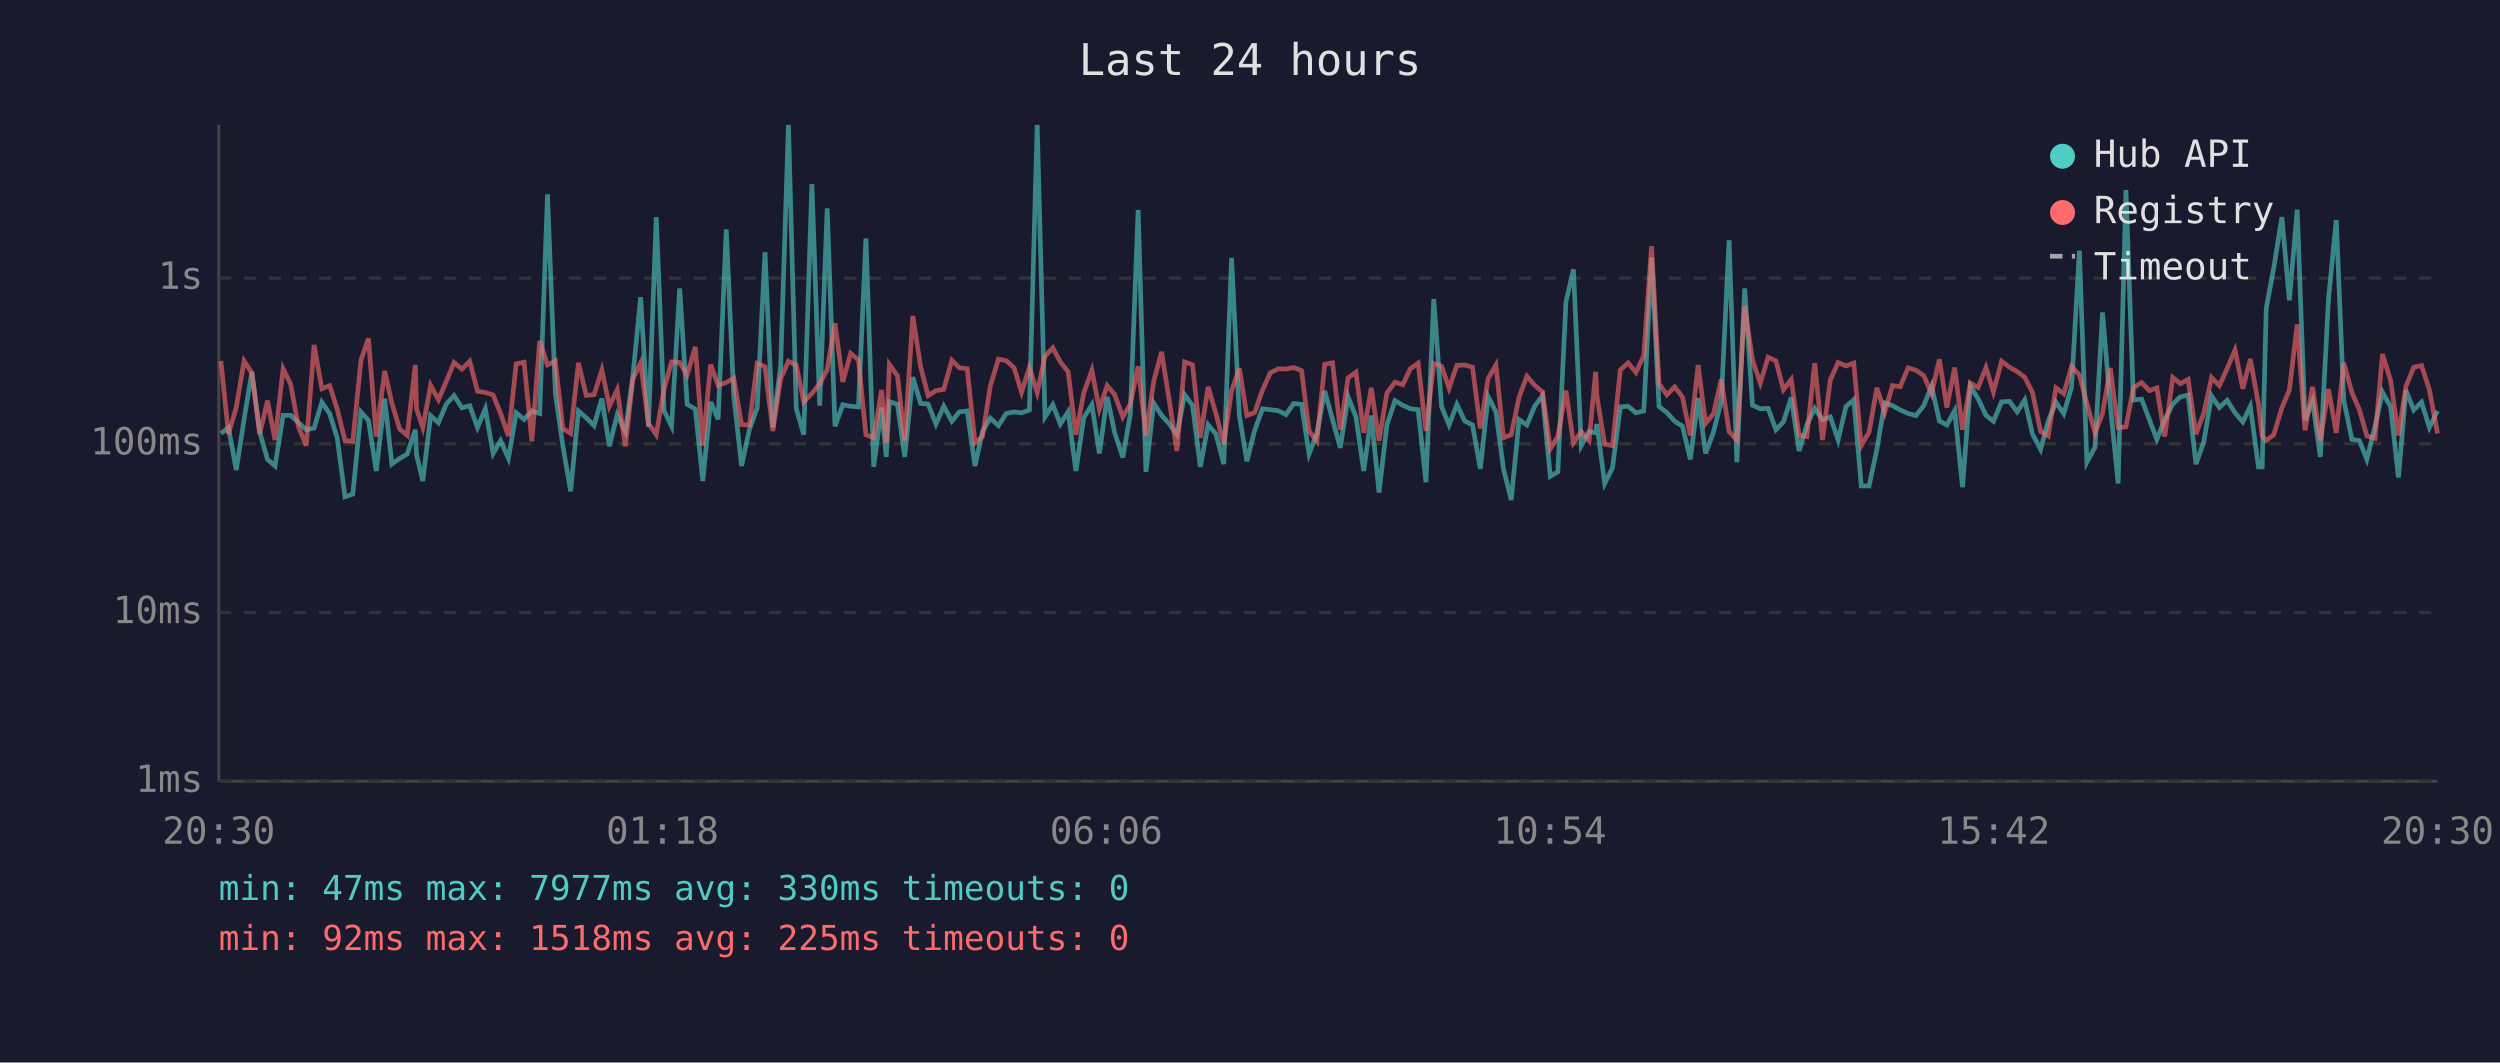
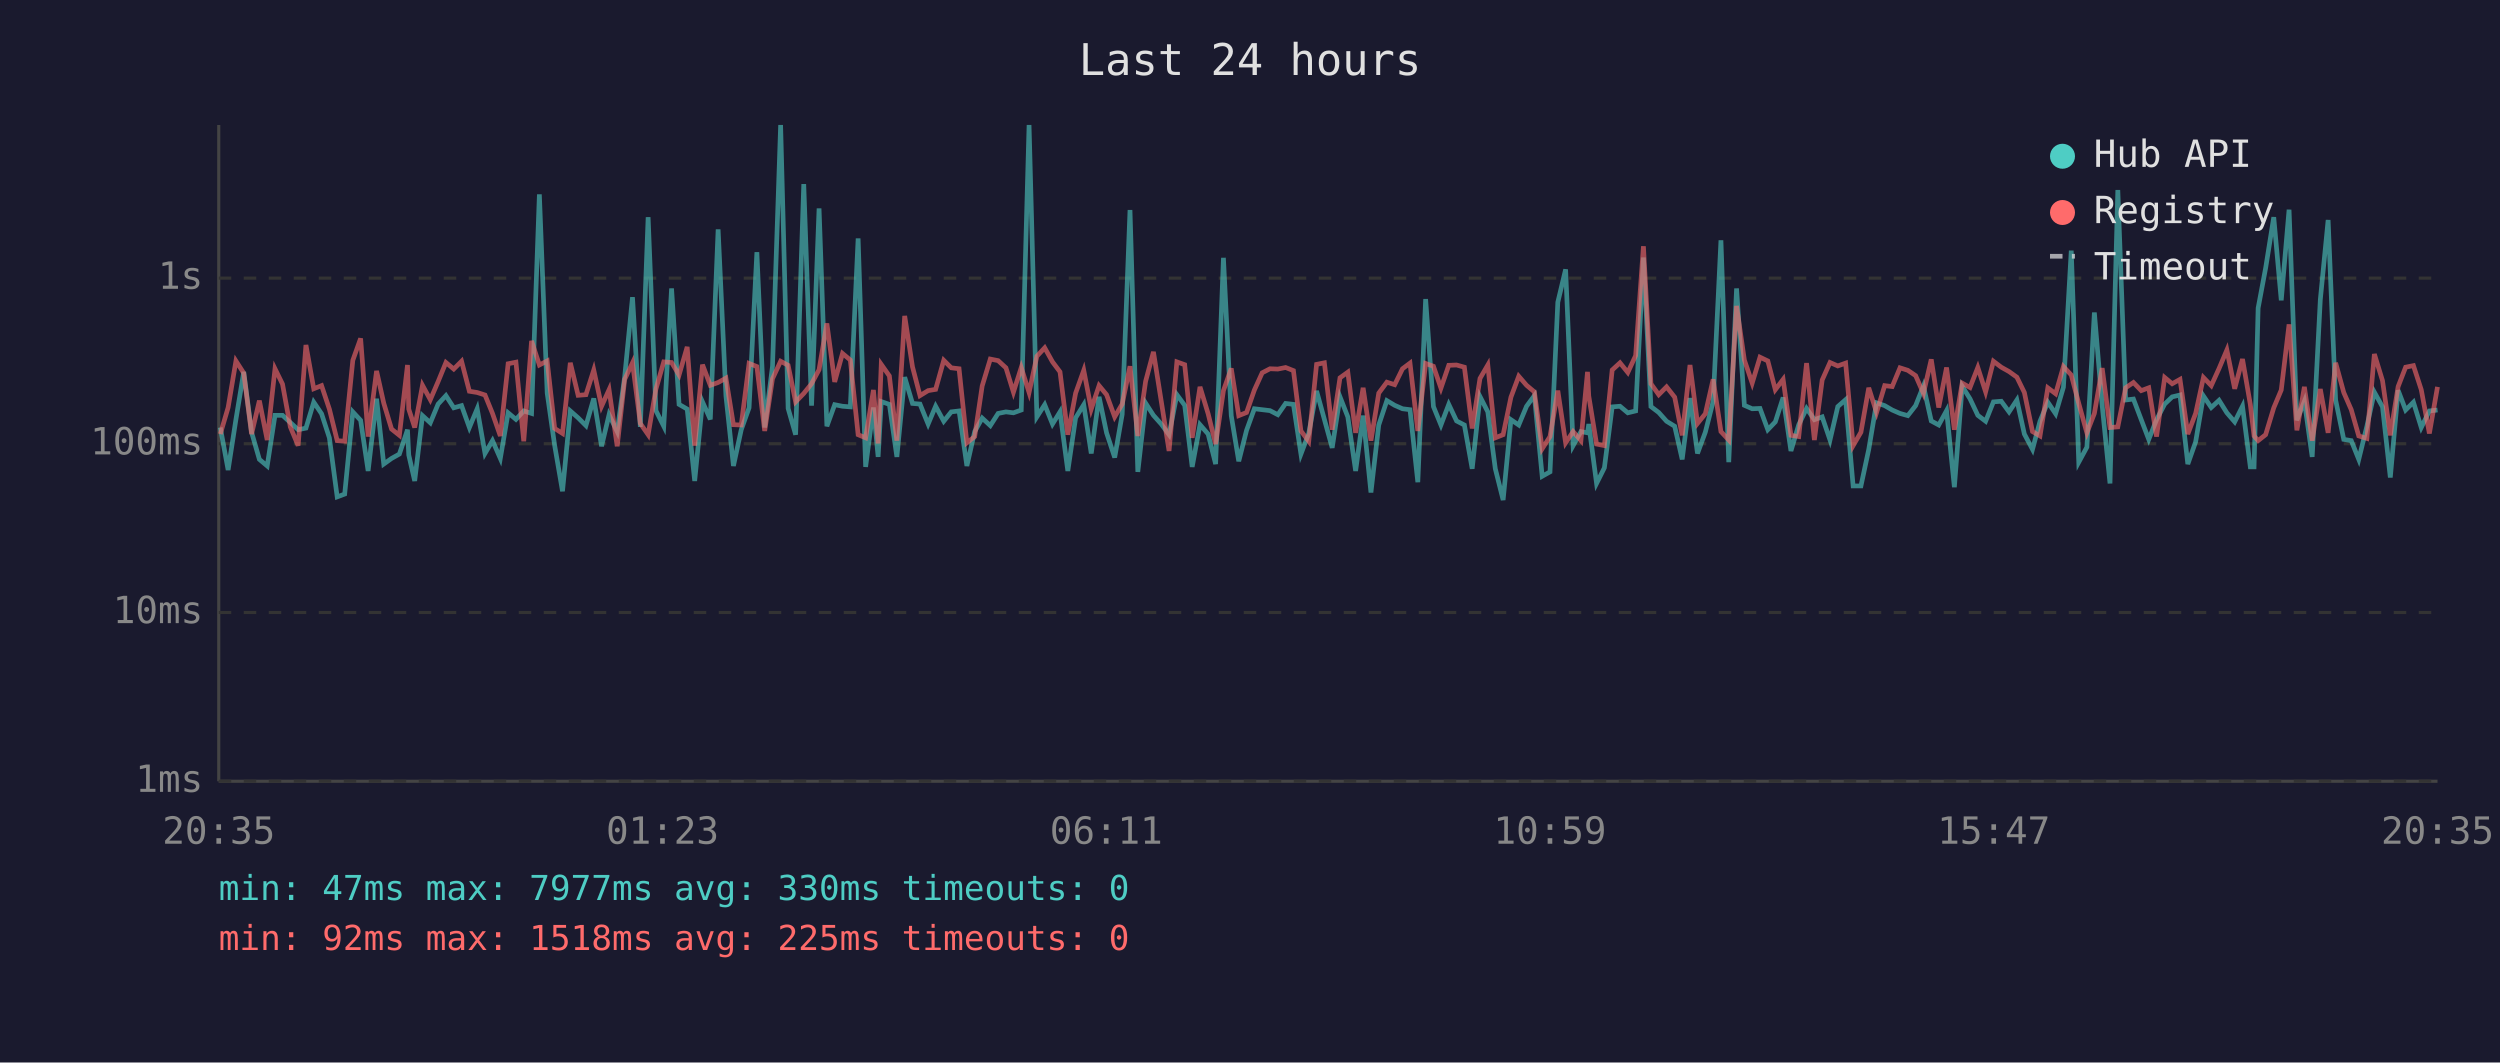
<svg xmlns="http://www.w3.org/2000/svg" viewBox="0 0 800 340" font-family="monospace" font-size="12">
  <rect width="800" height="340" fill="#1a1a2e" />
  <text x="400" y="24" fill="#e0e0e0" font-size="14" text-anchor="middle">Last 24 hours</text>
  <line x1="70" y1="40" x2="70" y2="250" stroke="#444" stroke-width="1" />
  <line x1="70" y1="250" x2="780" y2="250" stroke="#444" stroke-width="1" />
  <line x1="70" y1="250" x2="780" y2="250" stroke="#333" stroke-width="1" stroke-dasharray="4" />
  <text x="65" y="250" fill="#888" text-anchor="end" dominant-baseline="middle">1ms</text>
  <line x1="70" y1="196" x2="780" y2="196" stroke="#333" stroke-width="1" stroke-dasharray="4" />
  <text x="65" y="196" fill="#888" text-anchor="end" dominant-baseline="middle">10ms</text>
  <line x1="70" y1="142" x2="780" y2="142" stroke="#333" stroke-width="1" stroke-dasharray="4" />
  <text x="65" y="142" fill="#888" text-anchor="end" dominant-baseline="middle">100ms</text>
  <line x1="70" y1="89" x2="780" y2="89" stroke="#333" stroke-width="1" stroke-dasharray="4" />
  <text x="65" y="89" fill="#888" text-anchor="end" dominant-baseline="middle">1s</text>
-   <text x="70" y="270" fill="#888" text-anchor="middle">20:30</text>
-   <text x="212" y="270" fill="#888" text-anchor="middle">01:18</text>
-   <text x="354" y="270" fill="#888" text-anchor="middle">06:06</text>
-   <text x="496" y="270" fill="#888" text-anchor="middle">10:54</text>
-   <text x="638" y="270" fill="#888" text-anchor="middle">15:42</text>
-   <text x="780" y="270" fill="#888" text-anchor="middle">20:30</text>
-   <polyline points="70.7,138.7 73.1,136.8 75.6,150.4 78.1,134.2 80.6,119.0 83.1,138.3 85.6,147.0 88.0,149.1 90.6,132.9 93.0,132.9 95.5,135.2 98.0,137.5 100.5,137.0 103.0,128.7 105.5,132.4 107.9,140.1 110.4,159.0 112.9,158.1 115.5,131.8 117.9,134.5 120.4,150.7 123.1,127.6 125.4,148.5 127.9,146.7 130.3,145.3 132.9,137.5 133.3,145.6 135.3,153.9 137.8,133.0 140.3,135.3 142.8,129.3 145.3,126.6 147.8,130.5 150.3,129.8 152.8,136.8 155.3,130.8 157.8,145.1 160.2,141.0 162.7,146.7 165.2,132.1 167.7,134.2 170.2,131.5 172.7,132.3 175.2,62.2 177.7,125.8 180.1,142.6 182.6,157.2 185.1,131.5 187.6,133.7 190.1,136.2 192.6,127.5 195.0,142.8 197.5,132.7 200.1,138.1 202.5,120.5 205.0,95.1 207.5,136.6 210.0,69.5 212.5,131.4 214.9,136.4 217.5,92.3 219.9,129.4 222.5,130.9 224.9,153.9 227.4,128.6 229.8,134.2 232.4,73.4 234.8,126.7 237.3,149.1 239.8,137.5 242.3,130.5 244.8,80.7 247.3,136.8 249.8,117.2 252.3,40.0 254.8,130.7 257.2,139.1 259.8,58.9 262.3,129.8 264.7,66.7 267.2,136.4 269.7,129.5 272.2,130.0 274.7,130.2 277.1,76.3 279.6,149.4 282.1,130.4 283.6,146.2 284.6,128.5 287.2,129.4 289.5,146.2 292.1,120.7 294.6,129.1 297.0,129.3 299.5,135.7 302.0,130.0 304.6,134.8 307.0,131.8 309.5,131.5 312.0,149.1 314.4,138.1 316.9,133.8 319.5,136.2 322.0,132.3 324.5,131.8 326.9,132.1 329.4,131.2 331.9,40.0 334.4,133.4 336.9,129.5 339.3,135.7 341.8,131.8 344.3,150.7 346.8,133.7 349.4,129.5 351.8,145.1 354.3,127.0 356.7,138.5 359.3,146.4 361.7,132.6 364.2,67.2 366.7,151.0 369.2,129.0 371.7,132.9 374.2,135.7 376.6,139.1 379.1,126.3 381.6,129.7 384.1,149.4 386.6,135.9 389.1,138.9 391.6,148.5 394.1,82.5 396.6,133.0 399.0,147.6 401.5,137.7 404.0,130.8 406.5,131.1 409.0,131.4 411.5,132.7 414.0,129.1 416.5,129.4 418.9,145.3 421.4,138.7 423.9,125.1 426.4,134.2 428.9,143.3 431.4,127.0 433.9,133.4 436.4,150.7 438.8,133.0 441.3,157.6 443.8,136.0 446.4,128.2 448.9,129.7 451.3,130.8 453.8,131.1 456.3,154.3 458.8,95.7 461.3,130.1 463.7,136.0 466.2,129.4 468.7,134.7 471.2,136.0 473.7,150.0 476.2,126.9 478.7,131.8 481.1,150.0 483.6,160.0 486.1,134.3 488.6,136.0 491.1,130.0 493.6,126.6 496.1,152.4 498.5,151.0 501.1,96.7 503.5,86.2 506.0,142.6 508.5,138.1 510.6,138.5 511.0,135.7 513.5,154.7 516.0,149.7 518.5,130.2 521.0,130.0 523.5,132.1 526.0,131.5 528.5,82.4 530.9,130.1 533.4,132.0 535.9,134.8 538.4,136.4 540.9,147.0 543.4,127.4 545.8,145.1 548.3,138.3 550.8,128.5 553.3,76.9 555.8,147.9 558.3,92.3 560.8,129.7 563.3,130.8 565.8,130.7 568.3,137.5 570.7,135.0 573.2,127.2 575.7,144.3 578.2,135.9 580.7,130.7 583.2,134.3 585.7,133.4 588.2,140.8 590.7,130.1 593.2,127.9 595.6,155.5 598.1,155.5 600.6,143.8 603.1,128.9 605.6,129.8 608.1,131.2 610.6,132.3 613.1,133.0 615.6,129.8 618.1,123.5 620.6,134.7 623.0,136.0 625.5,131.4 628.0,155.9 630.5,123.6 633.0,127.6 635.5,132.9 637.9,134.8 640.5,128.6 643.0,128.4 645.5,131.8 647.9,128.0 650.4,138.9 653.0,143.8 655.4,134.8 657.9,128.7 660.4,132.4 662.9,123.9 665.4,80.2 667.8,147.9 670.4,143.1 672.8,100.0 675.3,129.8 677.8,154.7 680.3,60.8 682.7,128.0 685.3,127.7 687.8,134.3 690.2,140.6 692.7,134.3 695.3,129.3 697.7,127.0 700.2,126.4 702.7,148.5 705.2,141.4 707.7,126.7 710.2,130.4 712.7,128.1 715.2,132.1 717.7,135.0 720.1,130.0 722.7,149.4 723.9,149.4 725.2,98.6 727.6,85.8 730.2,69.5 732.6,96.1 735.1,67.1 737.6,134.5 740.0,128.4 742.5,146.2 745.1,95.9 747.6,70.4 750.0,128.0 752.6,140.6 755.0,141.0 757.4,147.0 760.0,136.4 762.4,125.5 765.0,130.2 767.5,152.8 769.9,124.9 772.4,131.2 774.9,128.7 777.4,136.8 780.0,131.5" fill="none" stroke="#4ecdc4" stroke-width="1.5" opacity="0.6" />
-   <polyline points="70.7,115.5 73.1,138.9 75.6,130.4 78.1,115.5 80.6,119.4 83.1,138.9 85.6,128.2 88.0,140.8 90.6,118.0 93.0,122.9 95.5,136.6 98.0,142.6 100.5,110.4 103.0,124.4 105.5,123.4 107.9,130.9 110.4,141.0 112.9,141.2 115.5,115.3 117.9,108.3 120.4,139.7 123.1,118.7 125.4,129.0 127.9,137.3 130.3,139.3 132.9,116.8 133.3,130.9 135.3,136.8 137.8,123.3 140.3,127.9 142.8,122.1 145.3,116.0 147.8,118.1 150.3,115.6 152.8,125.2 155.3,125.6 157.8,126.4 160.2,132.3 162.7,139.5 165.2,116.4 167.7,115.9 170.2,141.2 172.7,109.1 175.2,116.8 177.7,115.5 180.1,137.1 182.6,138.7 185.1,116.1 187.6,126.5 190.1,126.3 192.6,118.4 195.0,130.0 197.5,124.7 200.1,142.8 202.5,121.4 205.0,116.1 207.5,135.5 210.0,139.1 212.5,124.5 214.9,115.8 217.5,116.0 219.9,120.0 222.5,111.0 224.9,142.6 227.4,116.7 229.8,123.3 232.4,122.4 234.8,121.0 237.3,135.9 239.8,136.0 242.3,116.3 244.8,117.3 247.3,137.9 249.8,121.2 252.3,115.6 254.8,116.9 257.2,128.6 259.8,125.9 262.3,122.8 264.7,118.3 267.2,103.5 269.7,122.2 272.2,113.1 274.7,115.2 277.1,139.1 279.6,140.1 282.1,124.8 283.6,141.9 284.6,116.6 287.2,120.3 289.5,141.0 292.1,101.1 294.6,117.4 297.0,126.6 299.5,125.0 302.0,124.6 304.6,115.3 307.0,117.7 309.5,118.0 312.0,141.7 314.4,139.7 316.9,123.5 319.5,114.9 322.0,115.4 324.5,117.7 326.9,125.5 329.4,117.6 331.9,125.6 334.4,114.0 336.9,111.3 339.3,115.8 341.8,119.0 344.3,139.1 346.8,125.8 349.4,118.5 351.8,130.9 354.3,123.4 356.7,126.3 359.3,133.4 361.7,129.3 364.2,117.2 366.7,139.5 369.2,122.0 371.7,112.6 374.2,128.4 376.6,144.3 379.1,115.8 381.6,116.7 384.1,140.1 386.6,123.8 389.1,132.4 391.6,142.1 394.1,125.0 396.6,117.9 399.0,133.0 401.5,132.0 404.0,124.8 406.5,119.3 409.0,118.0 411.5,118.1 414.0,117.6 416.5,118.6 418.9,137.9 421.4,141.2 423.9,116.6 426.4,116.1 428.9,137.5 431.4,120.9 433.9,119.1 436.4,138.5 438.8,124.1 441.3,141.0 443.8,125.8 446.4,122.3 448.9,123.1 451.3,118.0 453.8,116.2 456.3,137.9 458.8,116.3 461.3,117.2 463.7,124.2 466.2,116.9 468.7,116.8 471.2,117.5 473.7,137.1 476.2,121.1 478.7,116.8 481.1,140.1 483.6,139.1 486.1,127.1 488.6,120.4 491.1,123.3 493.6,125.4 496.1,143.6 498.5,139.7 501.1,125.0 503.5,141.7 506.0,138.1 508.5,141.0 510.6,119.0 511.0,126.7 513.5,142.1 516.0,142.6 518.5,118.4 521.0,116.1 523.5,119.2 526.0,113.8 528.5,78.8 530.9,122.8 533.4,126.3 535.9,123.8 538.4,127.1 540.9,139.3 543.4,116.8 545.8,135.5 548.3,132.4 550.8,121.4 553.3,138.1 555.8,140.8 558.3,97.9 560.8,115.2 563.3,122.6 565.8,114.3 568.3,115.5 570.7,124.7 573.2,121.4 575.7,139.3 578.2,139.7 580.7,116.2 583.2,140.8 585.7,121.6 588.2,116.0 590.7,117.1 593.2,116.2 595.6,142.6 598.1,138.3 600.6,124.1 603.1,132.0 605.6,123.4 608.1,123.7 610.6,117.7 613.1,118.5 615.6,120.2 618.1,125.9 620.6,115.0 623.0,130.4 625.5,117.6 628.0,137.5 630.5,122.6 633.0,124.0 635.5,117.6 637.9,125.4 640.5,115.6 643.0,117.5 645.5,118.9 647.9,120.7 650.4,125.6 653.0,138.1 655.4,139.5 657.9,124.1 660.4,126.0 662.9,117.3 665.4,120.0 667.8,129.1 670.4,138.5 672.8,132.3 675.3,117.8 677.8,136.8 680.3,136.6 682.7,124.1 685.3,122.4 687.8,125.0 690.2,124.1 692.7,139.7 695.3,120.8 697.7,122.8 700.2,121.4 702.7,138.9 705.2,132.3 707.7,120.8 710.2,123.4 712.7,117.9 715.2,112.0 717.7,124.4 720.1,114.9 722.7,129.4 723.9,139.5 725.2,141.0 727.6,139.1 730.2,130.5 732.6,124.8 735.1,103.8 737.6,137.7 740.0,123.8 742.5,141.0 745.1,124.5 747.6,138.5 750.0,116.1 752.6,125.6 755.0,131.1 757.4,139.5 760.0,140.3 762.4,113.3 765.0,121.8 767.5,139.3 769.9,123.7 772.4,117.5 774.9,117.0 777.4,124.7 780.0,138.7" fill="none" stroke="#ff6b6b" stroke-width="1.5" opacity="0.6" />
+   <text x="70" y="270" fill="#888" text-anchor="middle">20:35</text>
+   <text x="212" y="270" fill="#888" text-anchor="middle">01:23</text>
+   <text x="354" y="270" fill="#888" text-anchor="middle">06:11</text>
+   <text x="496" y="270" fill="#888" text-anchor="middle">10:59</text>
+   <text x="638" y="270" fill="#888" text-anchor="middle">15:47</text>
+   <text x="780" y="270" fill="#888" text-anchor="middle">20:35</text>
+   <polyline points="70.5,136.8 73.0,150.4 75.5,134.2 78.0,119.0 80.5,138.3 83.0,147.0 85.5,149.1 88.0,132.9 90.4,132.9 92.9,135.2 95.4,137.5 97.9,137.0 100.4,128.7 102.9,132.4 105.4,140.1 107.9,159.0 110.3,158.1 112.9,131.8 115.4,134.5 117.8,150.7 120.5,127.6 122.8,148.5 125.3,146.7 127.8,145.3 130.4,137.5 130.8,145.6 132.7,153.9 135.2,133.0 137.7,135.3 140.2,129.3 142.7,126.6 145.2,130.5 147.7,129.8 150.2,136.8 152.7,130.8 155.2,145.1 157.6,141.0 160.1,146.7 162.6,132.1 165.1,134.2 167.6,131.5 170.1,132.3 172.6,62.2 175.1,125.8 177.5,142.6 180.0,157.2 182.5,131.5 185.0,133.7 187.5,136.2 190.0,127.5 192.5,142.8 194.9,132.7 197.5,138.1 199.9,120.5 202.4,95.1 204.9,136.6 207.4,69.5 209.9,131.4 212.4,136.4 214.9,92.3 217.3,129.4 219.9,130.9 222.3,153.9 224.8,128.6 227.3,134.2 229.8,73.4 232.3,126.7 234.7,149.1 237.2,137.5 239.7,130.5 242.2,80.7 244.7,136.8 247.2,117.2 249.8,40.0 252.2,130.7 254.6,139.1 257.2,58.9 259.7,129.8 262.1,66.7 264.6,136.4 267.1,129.5 269.6,130.0 272.1,130.2 274.6,76.3 277.0,149.4 279.5,130.4 281.0,146.2 282.0,128.5 284.6,129.4 287.0,146.2 289.5,120.7 292.0,129.1 294.4,129.3 297.0,135.7 299.4,130.0 302.0,134.8 304.4,131.8 306.9,131.5 309.4,149.1 311.9,138.1 314.3,133.8 316.9,136.2 319.4,132.3 321.9,131.8 324.3,132.1 326.8,131.2 329.3,40.0 331.8,133.4 334.3,129.5 336.8,135.7 339.2,131.8 341.7,150.7 344.2,133.7 346.8,129.5 349.2,145.1 351.7,127.0 354.1,138.5 356.7,146.4 359.1,132.6 361.6,67.2 364.1,151.0 366.6,129.0 369.1,132.9 371.6,135.7 374.1,139.1 376.6,126.3 379.1,129.7 381.5,149.4 384.0,135.9 386.6,138.9 389.0,148.5 391.5,82.5 394.0,133.0 396.4,147.6 398.9,137.7 401.4,130.8 403.9,131.1 406.4,131.4 408.9,132.7 411.4,129.1 413.9,129.4 416.3,145.3 418.8,138.7 421.3,125.1 423.8,134.2 426.3,143.3 428.8,127.0 431.3,133.4 433.8,150.7 436.2,133.0 438.7,157.6 441.2,136.0 443.8,128.2 446.3,129.7 448.8,130.8 451.2,131.1 453.7,154.3 456.2,95.7 458.7,130.1 461.1,136.0 463.6,129.4 466.1,134.7 468.6,136.0 471.1,150.0 473.6,126.9 476.1,131.8 478.5,150.0 481.0,160.0 483.5,134.3 486.0,136.0 488.5,130.0 491.0,126.6 493.5,152.4 496.0,151.0 498.5,96.7 501.0,86.2 503.4,142.6 505.9,138.1 508.0,138.5 508.4,135.7 510.9,154.7 513.4,149.7 515.9,130.2 518.4,130.0 520.9,132.1 523.4,131.5 525.9,82.4 528.3,130.1 530.8,132.0 533.3,134.8 535.9,136.4 538.3,147.0 540.8,127.4 543.2,145.1 545.7,138.3 548.2,128.5 550.7,76.9 553.2,147.9 555.7,92.3 558.2,129.7 560.7,130.8 563.2,130.7 565.7,137.5 568.1,135.0 570.6,127.2 573.1,144.3 575.6,135.9 578.1,130.7 580.6,134.3 583.1,133.4 585.6,140.8 588.1,130.1 590.6,127.9 593.0,155.5 595.5,155.5 598.0,143.8 600.5,128.9 603.1,129.8 605.5,131.2 608.0,132.3 610.5,133.0 613.0,129.8 615.5,123.5 618.0,134.7 620.4,136.0 622.9,131.4 625.4,155.9 627.9,123.6 630.4,127.6 632.9,132.9 635.4,134.8 637.9,128.6 640.4,128.4 642.9,131.8 645.4,128.0 647.8,138.9 650.4,143.8 652.8,134.8 655.3,128.7 657.8,132.4 660.3,123.9 662.8,80.2 665.2,147.9 667.8,143.1 670.2,100.0 672.7,129.8 675.2,154.7 677.7,60.8 680.2,128.0 682.7,127.7 685.2,134.3 687.6,140.6 690.1,134.3 692.7,129.3 695.1,127.0 697.6,126.4 700.1,148.5 702.6,141.4 705.1,126.7 707.6,130.4 710.1,128.1 712.6,132.1 715.1,135.0 717.6,130.0 720.1,149.4 721.3,149.4 722.6,98.6 725.0,85.8 727.6,69.5 730.0,96.1 732.5,67.1 735.0,134.5 737.4,128.4 739.9,146.2 742.5,95.9 745.0,70.4 747.4,128.0 750.0,140.6 752.4,141.0 754.8,147.0 757.4,136.4 759.8,125.5 762.4,130.2 764.9,152.8 767.4,124.9 769.8,131.2 772.3,128.7 774.8,136.8 777.4,131.5 780.0,131.2" fill="none" stroke="#4ecdc4" stroke-width="1.5" opacity="0.6" />
+   <polyline points="70.5,138.9 73.0,130.4 75.5,115.5 78.0,119.4 80.5,138.9 83.0,128.2 85.5,140.8 88.0,118.0 90.4,122.9 92.9,136.6 95.4,142.6 97.9,110.4 100.4,124.4 102.9,123.4 105.4,130.9 107.9,141.0 110.3,141.2 112.9,115.3 115.4,108.3 117.8,139.7 120.5,118.7 122.8,129.0 125.3,137.3 127.8,139.3 130.4,116.8 130.8,130.9 132.7,136.8 135.2,123.3 137.7,127.9 140.2,122.1 142.7,116.0 145.2,118.1 147.7,115.6 150.2,125.2 152.7,125.6 155.2,126.4 157.6,132.3 160.1,139.5 162.6,116.4 165.1,115.9 167.6,141.2 170.1,109.1 172.6,116.8 175.1,115.5 177.5,137.1 180.0,138.7 182.5,116.1 185.0,126.5 187.5,126.3 190.0,118.4 192.5,130.0 194.9,124.7 197.5,142.8 199.9,121.4 202.4,116.1 204.9,135.5 207.4,139.1 209.9,124.5 212.4,115.8 214.9,116.0 217.3,120.0 219.9,111.0 222.3,142.6 224.8,116.7 227.3,123.3 229.8,122.4 232.3,121.0 234.7,135.9 237.2,136.0 239.7,116.3 242.2,117.3 244.7,137.9 247.2,121.2 249.8,115.6 252.2,116.9 254.6,128.6 257.2,125.9 259.7,122.8 262.1,118.3 264.6,103.5 267.1,122.2 269.6,113.1 272.1,115.2 274.6,139.1 277.0,140.1 279.5,124.8 281.0,141.9 282.0,116.6 284.6,120.3 287.0,141.0 289.5,101.1 292.0,117.4 294.4,126.6 297.0,125.0 299.4,124.6 302.0,115.3 304.4,117.7 306.9,118.0 309.4,141.7 311.9,139.7 314.3,123.5 316.9,114.9 319.4,115.4 321.9,117.7 324.3,125.5 326.8,117.6 329.3,125.6 331.8,114.0 334.3,111.3 336.8,115.8 339.2,119.0 341.7,139.1 344.2,125.8 346.8,118.5 349.2,130.9 351.7,123.4 354.1,126.3 356.7,133.4 359.1,129.3 361.6,117.2 364.1,139.5 366.6,122.0 369.1,112.6 371.6,128.4 374.1,144.3 376.6,115.8 379.1,116.7 381.5,140.1 384.0,123.8 386.6,132.4 389.0,142.1 391.5,125.0 394.0,117.9 396.4,133.0 398.9,132.0 401.4,124.8 403.9,119.3 406.4,118.0 408.9,118.1 411.4,117.6 413.9,118.6 416.3,137.9 418.8,141.2 421.3,116.6 423.8,116.1 426.3,137.5 428.8,120.9 431.3,119.1 433.8,138.5 436.2,124.1 438.7,141.0 441.2,125.8 443.8,122.3 446.3,123.1 448.8,118.0 451.2,116.2 453.7,137.9 456.2,116.3 458.7,117.2 461.1,124.2 463.6,116.9 466.1,116.8 468.6,117.5 471.1,137.1 473.6,121.1 476.1,116.8 478.5,140.1 481.0,139.1 483.5,127.1 486.0,120.4 488.5,123.3 491.0,125.4 493.5,143.6 496.0,139.7 498.5,125.0 501.0,141.7 503.4,138.1 505.9,141.0 508.0,119.0 508.4,126.7 510.9,142.1 513.4,142.6 515.9,118.4 518.4,116.1 520.9,119.2 523.4,113.8 525.9,78.8 528.3,122.8 530.8,126.3 533.3,123.8 535.9,127.1 538.3,139.3 540.8,116.8 543.2,135.5 545.7,132.4 548.2,121.4 550.7,138.1 553.2,140.8 555.7,97.9 558.2,115.2 560.7,122.6 563.2,114.3 565.7,115.5 568.1,124.7 570.6,121.4 573.1,139.3 575.6,139.7 578.1,116.2 580.6,140.8 583.1,121.6 585.6,116.0 588.1,117.1 590.6,116.2 593.0,142.6 595.5,138.3 598.0,124.1 600.5,132.0 603.1,123.4 605.5,123.7 608.0,117.7 610.5,118.5 613.0,120.2 615.5,125.9 618.0,115.0 620.4,130.4 622.9,117.6 625.4,137.5 627.9,122.6 630.4,124.0 632.9,117.6 635.4,125.4 637.9,115.6 640.4,117.5 642.9,118.9 645.4,120.7 647.8,125.6 650.4,138.1 652.8,139.5 655.3,124.1 657.8,126.0 660.3,117.3 662.8,120.0 665.2,129.1 667.8,138.5 670.2,132.3 672.7,117.8 675.2,136.8 677.7,136.6 680.2,124.1 682.7,122.4 685.2,125.0 687.6,124.1 690.1,139.7 692.7,120.8 695.1,122.8 697.6,121.4 700.1,138.9 702.6,132.3 705.1,120.8 707.6,123.4 710.1,117.9 712.6,112.0 715.1,124.4 717.6,114.9 720.1,129.4 721.3,139.5 722.6,141.0 725.0,139.1 727.6,130.5 730.0,124.8 732.5,103.8 735.0,137.7 737.4,123.8 739.9,141.0 742.5,124.5 745.0,138.5 747.4,116.1 750.0,125.6 752.4,131.1 754.8,139.5 757.4,140.3 759.8,113.3 762.4,121.8 764.9,139.3 767.4,123.7 769.8,117.5 772.3,117.0 774.8,124.7 777.4,138.7 780.0,123.8" fill="none" stroke="#ff6b6b" stroke-width="1.5" opacity="0.6" />
  <circle cx="660" cy="50" r="4" fill="#4ecdc4" />
  <text x="670" y="50" fill="#e0e0e0" dominant-baseline="middle">Hub API</text>
  <circle cx="660" cy="68" r="4" fill="#ff6b6b" />
  <text x="670" y="68" fill="#e0e0e0" dominant-baseline="middle">Registry</text>
  <line x1="656" y1="82" x2="664" y2="82" stroke="#e0e0e0" stroke-width="1.5" stroke-dasharray="4,3" opacity="0.7" />
  <text x="670" y="86" fill="#e0e0e0" dominant-baseline="middle">Timeout</text>
  <text x="70" y="288" fill="#4ecdc4" font-size="11">min: 47ms  max: 7977ms  avg: 330ms  timeouts: 0</text>
  <text x="70" y="304" fill="#ff6b6b" font-size="11">min: 92ms  max: 1518ms  avg: 225ms  timeouts: 0</text>
</svg>
